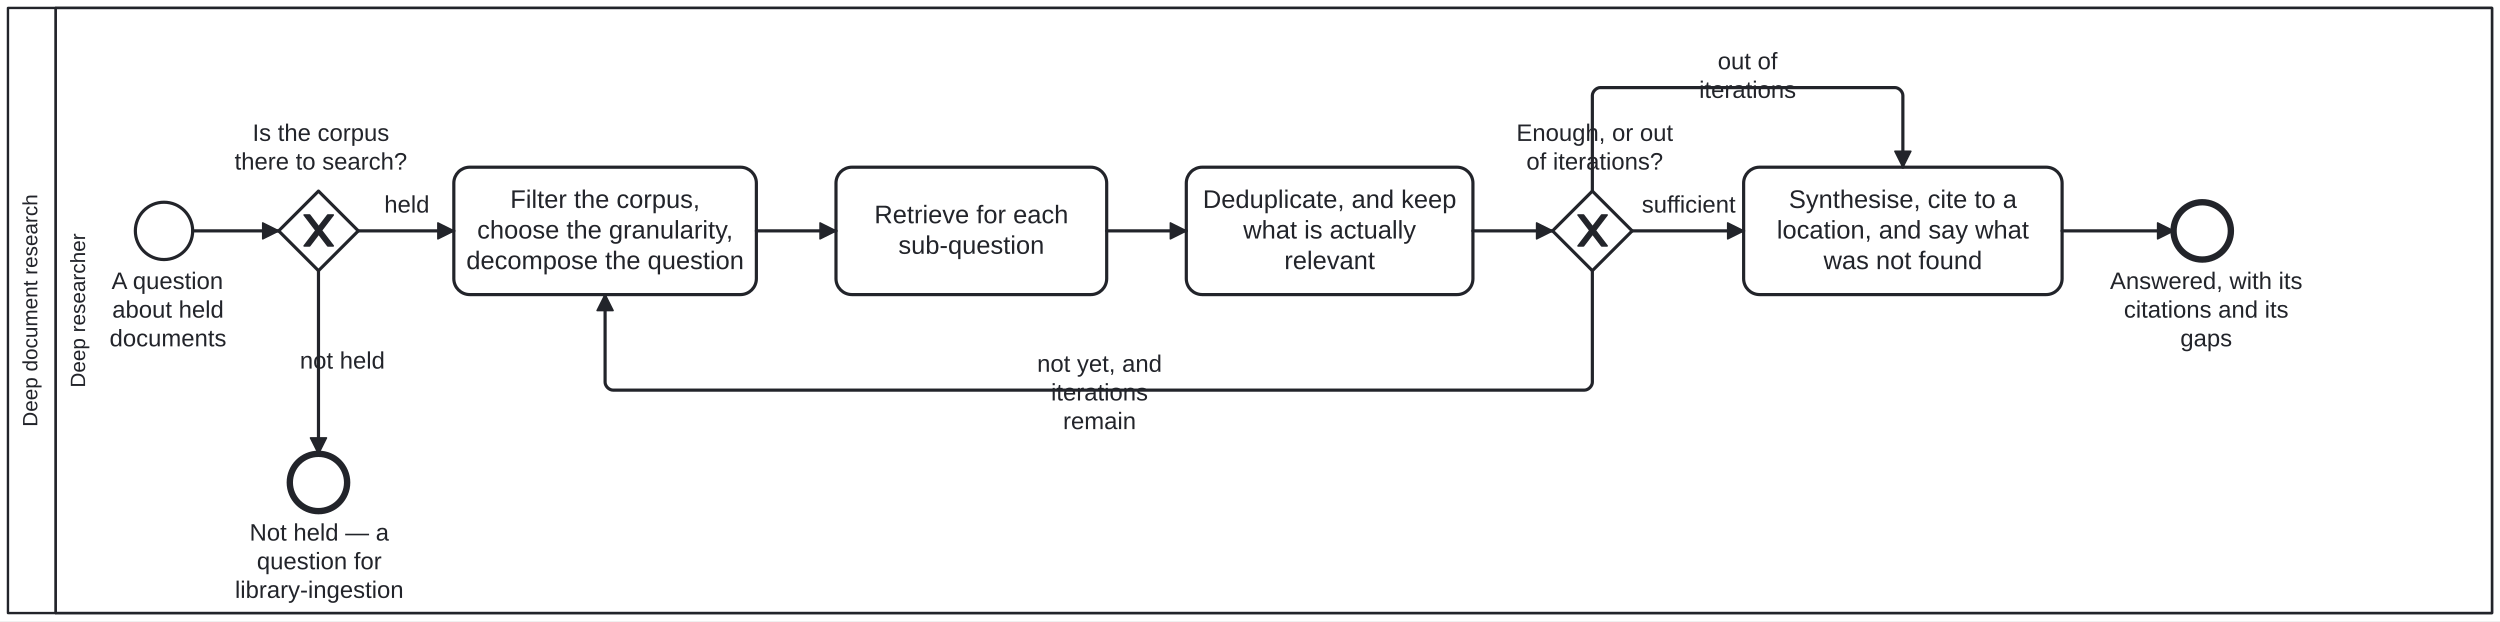
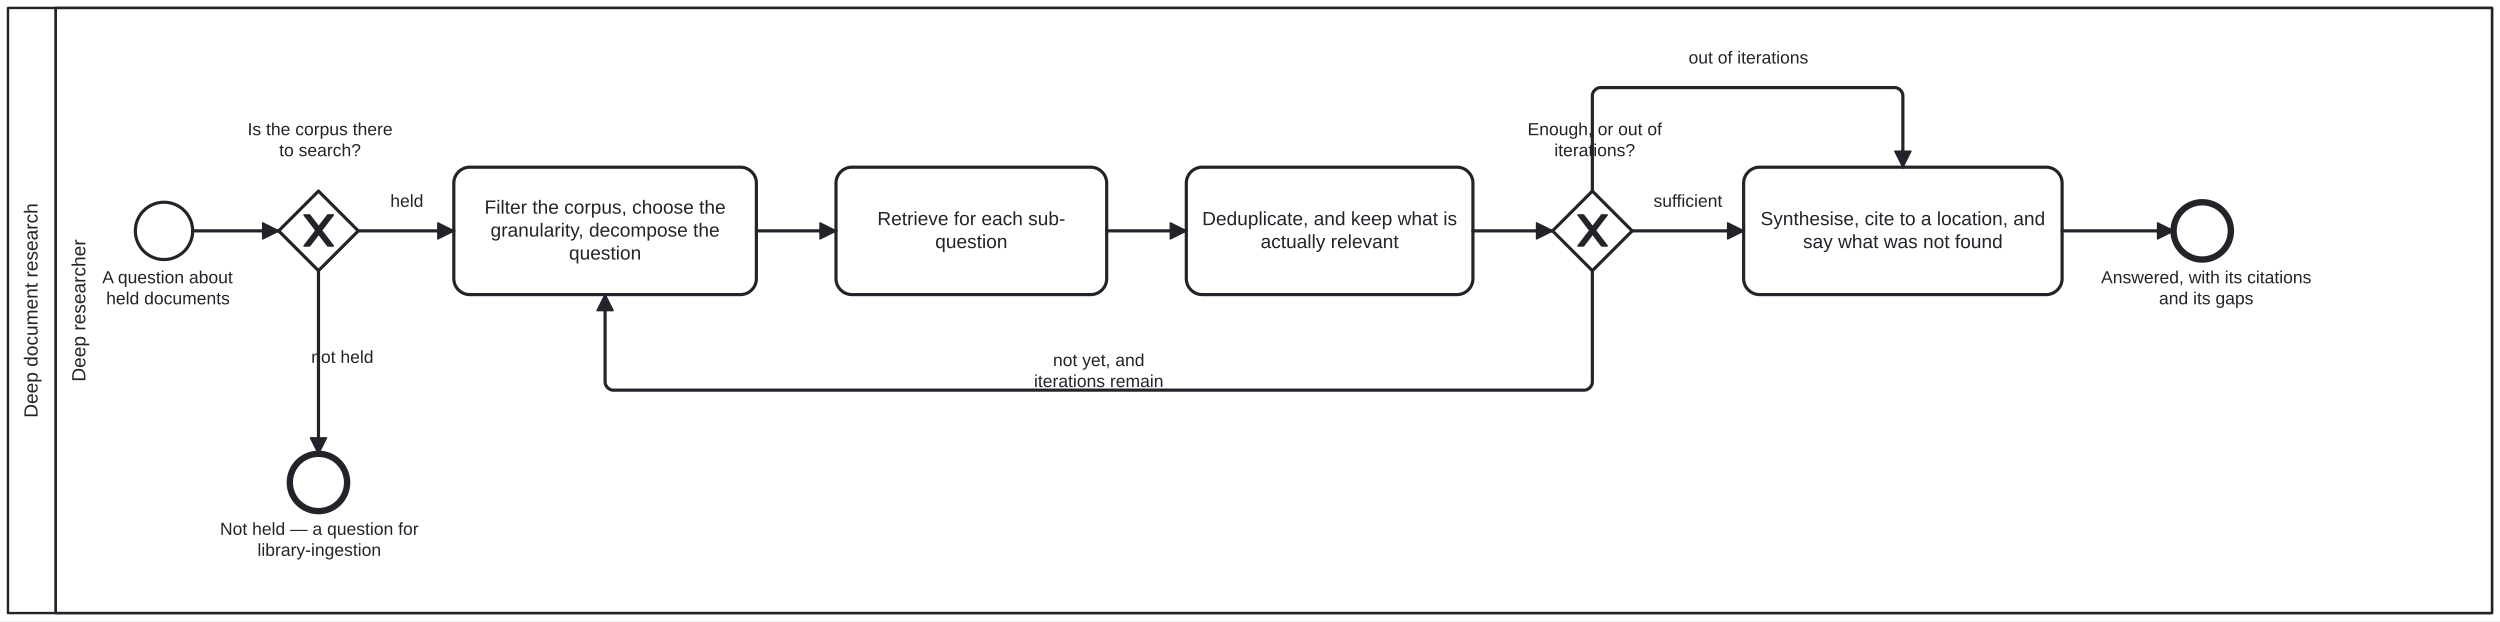
<svg xmlns="http://www.w3.org/2000/svg" width="100%" style="max-width:100%;height:auto" viewBox="125 55 1570 390" version="1.1">
  <rect x="125" y="55" width="1570" height="390" fill="#ffffff" />
  <g class="djs-group">
    <g class="djs-element djs-shape" data-element-id="Participant_DeepDocumentResearch" style="display: block;" transform="matrix(1 0 0 1 130 60)">
      <g class="djs-visual">
        <rect x="0" y="0" width="1560" height="380" rx="0" ry="0" style="stroke-linecap: round; stroke-linejoin: round; stroke: rgb(34, 36, 42); stroke-width: 1.5px; fill: white; fill-opacity: 0.95;" />
        <path style="fill: none; stroke-linecap: round; stroke-linejoin: round; stroke: rgb(34, 36, 42); stroke-width: 1.5px;" d="M30,0L30,380" />
-         <text lineHeight="1.05" class="djs-label" transform="matrix(-1.83697e-16 -1 1 -1.83697e-16 0 380)" style="font-family: Arial, sans-serif; font-size: 13px; font-weight: normal; fill: rgb(34, 36, 42);">
-           <tspan x="117.015" y="18.413">Deep document research</tspan>
+         <text lineHeight="1.2" class="djs-label" style="font-family: Arial, sans-serif; font-size: 12px; font-weight: normal; fill: rgb(34, 36, 42);" transform="matrix(-1.83697e-16 -1 1 -1.83697e-16 0 380)">
+           <tspan x="122.629" y="18.6">Deep document research</tspan>
        </text>
      </g>
      <rect class="djs-hit djs-hit-all" x="0" y="0" width="1560" height="380" style="fill: none; stroke-opacity: 0; stroke: white; stroke-width: 15px;" />
    </g>
    <g class="djs-children">
      <g class="djs-group">
        <g class="djs-element djs-shape" data-element-id="Lane_DeepResearcher" style="display: block;" transform="matrix(1 0 0 1 160 60)">
          <g class="djs-visual">
            <rect x="0" y="0" width="1530" height="380" rx="0" ry="0" style="stroke-linecap: round; stroke-linejoin: round; stroke: rgb(34, 36, 42); stroke-width: 1.5px; fill: white; fill-opacity: 0.25;" />
-             <text lineHeight="1.05" class="djs-label" transform="matrix(-1.83697e-16 -1 1 -1.83697e-16 0 380)" style="font-family: Arial, sans-serif; font-size: 13px; font-weight: normal; fill: rgb(34, 36, 42);">
-               <tspan x="141.586" y="18.413">Deep researcher</tspan>
+             <text lineHeight="1.2" class="djs-label" style="font-family: Arial, sans-serif; font-size: 12px; font-weight: normal; fill: rgb(34, 36, 42);" transform="matrix(-1.83697e-16 -1 1 -1.83697e-16 0 380)">
+               <tspan x="145.311" y="18.6">Deep researcher</tspan>
            </text>
          </g>
          <rect class="djs-hit djs-hit-all" x="0" y="0" width="1530" height="380" style="fill: none; stroke-opacity: 0; stroke: white; stroke-width: 15px;" />
        </g>
      </g>
      <g class="djs-group">
        <g class="djs-element djs-shape" data-element-id="Start_Question" style="display: block;" transform="matrix(1 0 0 1 210 182)">
          <g class="djs-visual">
            <circle cx="18" cy="18" r="18" style="stroke-linecap: round; stroke-linejoin: round; stroke: rgb(34, 36, 42); stroke-width: 2px; fill: white; fill-opacity: 0.95;" />
          </g>
          <rect class="djs-hit djs-hit-all" x="0" y="0" width="36" height="36" style="fill: none; stroke-opacity: 0; stroke: white; stroke-width: 15px;" />
        </g>
      </g>
      <g class="djs-group">
-         <g class="djs-element djs-shape" data-element-id="Start_Question_label" style="display: block;" transform="matrix(1 0 0 1 174 223)">
-           <g class="djs-visual">
-             <text lineHeight="1.2" class="djs-label" style="font-family: Arial, sans-serif; font-size: 15px; font-weight: normal; fill: rgb(34, 36, 42);">
-               <tspan x="21.058" y="13.5">A question </tspan>
-               <tspan x="21.468" y="31.5">about held </tspan>
-               <tspan x="19.813" y="49.5">documents</tspan>
-             </text>
-           </g>
-           <rect class="djs-hit djs-hit-all" x="0" y="0" width="113" height="36" style="fill: none; stroke-opacity: 0; stroke: white; stroke-width: 15px;" />
+         <g class="djs-element djs-shape" data-element-id="Start_Question_label" style="display: block;" transform="matrix(1 0 0 1 177 223)">
+           <g class="djs-visual">
+             <text lineHeight="1.2" class="djs-label" style="font-family: Arial, sans-serif; font-size: 11px; font-weight: normal; fill: rgb(34, 36, 42);">
+               <tspan x="12.218" y="9.9">A question about </tspan>
+               <tspan x="14.67" y="23.1">held documents</tspan>
+             </text>
+           </g>
+           <rect class="djs-hit djs-hit-all" x="0" y="0" width="107" height="27" style="fill: none; stroke-opacity: 0; stroke: white; stroke-width: 15px;" />
        </g>
      </g>
      <g class="djs-group">
        <g class="djs-element djs-shape" data-element-id="GW_Held" style="display: block;" transform="matrix(1 0 0 1 300 175)">
          <g class="djs-visual">
            <polygon points="25,0 50,25 25,50 0,25" style="stroke-linecap: round; stroke-linejoin: round; stroke: rgb(34, 36, 42); stroke-width: 2px; fill: white; fill-opacity: 0.95;" />
            <path d="m 16,15 7.429,9.714 -7.429,9.714 3.429,0 5.714,-7.464 5.714,7.464 3.429,0 -7.429,-9.714 7.429,-9.714 -3.429,0 -5.714,7.464 -5.714,-7.464 -3.429,0 z" style="fill: rgb(34, 36, 42); stroke-linecap: round; stroke-linejoin: round; stroke: rgb(34, 36, 42); stroke-width: 1px;" />
          </g>
          <rect class="djs-hit djs-hit-all" x="0" y="0" width="50" height="50" style="fill: none; stroke-opacity: 0; stroke: white; stroke-width: 15px;" />
        </g>
      </g>
      <g class="djs-group">
-         <g class="djs-element djs-shape" data-element-id="GW_Held_label" style="display: block;" transform="matrix(1 0 0 1 272 130)">
-           <g class="djs-visual">
-             <text lineHeight="1.2" class="djs-label" style="font-family: Arial, sans-serif; font-size: 15px; font-weight: normal; fill: rgb(34, 36, 42);">
-               <tspan x="11.562" y="13.5">Is the corpus </tspan>
-               <tspan x="0.301" y="31.5">there to search?</tspan>
-             </text>
-           </g>
-           <rect class="djs-hit djs-hit-all" x="0" y="0" width="109" height="36" style="fill: none; stroke-opacity: 0; stroke: white; stroke-width: 15px;" />
+         <g class="djs-element djs-shape" data-element-id="GW_Held_label" style="display: block;" transform="matrix(1 0 0 1 274 130)">
+           <g class="djs-visual">
+             <text lineHeight="1.2" class="djs-label" style="font-family: Arial, sans-serif; font-size: 11px; font-weight: normal; fill: rgb(34, 36, 42);">
+               <tspan x="6.448" y="9.9">Is the corpus there </tspan>
+               <tspan x="26.318" y="23.1">to search?</tspan>
+             </text>
+           </g>
+           <rect class="djs-hit djs-hit-all" x="0" y="0" width="104" height="27" style="fill: none; stroke-opacity: 0; stroke: white; stroke-width: 15px;" />
        </g>
      </g>
      <g class="djs-group">
        <g class="djs-element djs-shape" data-element-id="End_NotHeld" style="display: block;" transform="matrix(1 0 0 1 307 340)">
          <g class="djs-visual">
            <circle cx="18" cy="18" r="18" style="stroke-linecap: round; stroke-linejoin: round; stroke: rgb(34, 36, 42); stroke-width: 4px; fill: white; fill-opacity: 0.95;" />
          </g>
          <rect class="djs-hit djs-hit-all" x="0" y="0" width="36" height="36" style="fill: none; stroke-opacity: 0; stroke: white; stroke-width: 15px;" />
        </g>
      </g>
      <g class="djs-group">
-         <g class="djs-element djs-shape" data-element-id="End_NotHeld_label" style="display: block;" transform="matrix(1 0 0 1 261 381)">
-           <g class="djs-visual">
-             <text lineHeight="1.2" class="djs-label" style="font-family: Arial, sans-serif; font-size: 15px; font-weight: normal; fill: rgb(34, 36, 42);">
-               <tspan x="20.727" y="13.5">Not held — a </tspan>
-               <tspan x="25.308" y="31.5">question for </tspan>
-               <tspan x="11.561" y="49.5">library-ingestion</tspan>
-             </text>
-           </g>
-           <rect class="djs-hit djs-hit-all" x="0" y="0" width="129" height="54" style="fill: none; stroke-opacity: 0; stroke: white; stroke-width: 15px;" />
+         <g class="djs-element djs-shape" data-element-id="End_NotHeld_label" style="display: block;" transform="matrix(1 0 0 1 263 381)">
+           <g class="djs-visual">
+             <text lineHeight="1.2" class="djs-label" style="font-family: Arial, sans-serif; font-size: 11px; font-weight: normal; fill: rgb(34, 36, 42);">
+               <tspan x="0.131" y="9.9">Not held — a question for </tspan>
+               <tspan x="23.678" y="23.1">library-ingestion</tspan>
+             </text>
+           </g>
+           <rect class="djs-hit djs-hit-all" x="0" y="0" width="125" height="27" style="fill: none; stroke-opacity: 0; stroke: white; stroke-width: 15px;" />
        </g>
      </g>
      <g class="djs-group">
        <g class="djs-element djs-shape" data-element-id="A_Plan" style="display: block;" transform="matrix(1 0 0 1 410 160)">
          <g class="djs-visual">
            <rect x="0" y="0" width="190" height="80" rx="10" ry="10" style="stroke-linecap: round; stroke-linejoin: round; stroke: rgb(34, 36, 42); stroke-width: 2px; fill: white; fill-opacity: 0.95;" />
-             <text lineHeight="1.2" class="djs-label" style="font-family: Arial, sans-serif; font-size: 16px; font-weight: normal; fill: rgb(34, 36, 42);">
-               <tspan x="35.422" y="25.6">Filter the corpus, </tspan>
-               <tspan x="14.656" y="44.8">choose the granularity,</tspan>
-               <tspan x="7.828" y="64">decompose the question</tspan>
+             <text lineHeight="1.2" class="djs-label" style="font-family: Arial, sans-serif; font-size: 12px; font-weight: normal; fill: rgb(34, 36, 42);">
+               <tspan x="19.294" y="29.2">Filter the corpus, choose the </tspan>
+               <tspan x="23.07" y="43.6">granularity, decompose the </tspan>
+               <tspan x="72.315" y="58">question</tspan>
            </text>
          </g>
          <rect class="djs-hit djs-hit-all" x="0" y="0" width="190" height="80" style="fill: none; stroke-opacity: 0; stroke: white; stroke-width: 15px;" />
        </g>
      </g>
      <g class="djs-group">
        <g class="djs-element djs-shape" data-element-id="A_Search" style="display: block;" transform="matrix(1 0 0 1 650 160)">
          <g class="djs-visual">
            <rect x="0" y="0" width="170" height="80" rx="10" ry="10" style="stroke-linecap: round; stroke-linejoin: round; stroke: rgb(34, 36, 42); stroke-width: 2px; fill: white; fill-opacity: 0.95;" />
-             <text lineHeight="1.2" class="djs-label" style="font-family: Arial, sans-serif; font-size: 16px; font-weight: normal; fill: rgb(34, 36, 42);">
-               <tspan x="24.082" y="35.2">Retrieve for each </tspan>
-               <tspan x="39.191" y="54.4">sub-question</tspan>
+             <text lineHeight="1.2" class="djs-label" style="font-family: Arial, sans-serif; font-size: 12px; font-weight: normal; fill: rgb(34, 36, 42);">
+               <tspan x="25.973" y="36.4">Retrieve for each sub-</tspan>
+               <tspan x="62.315" y="50.8">question</tspan>
            </text>
          </g>
          <rect class="djs-hit djs-hit-all" x="0" y="0" width="170" height="80" style="fill: none; stroke-opacity: 0; stroke: white; stroke-width: 15px;" />
        </g>
      </g>
      <g class="djs-group">
        <g class="djs-element djs-shape" data-element-id="A_Refine" style="display: block;" transform="matrix(1 0 0 1 870 160)">
          <g class="djs-visual">
            <rect x="0" y="0" width="180" height="80" rx="10" ry="10" style="stroke-linecap: round; stroke-linejoin: round; stroke: rgb(34, 36, 42); stroke-width: 2px; fill: white; fill-opacity: 0.95;" />
-             <text lineHeight="1.2" class="djs-label" style="font-family: Arial, sans-serif; font-size: 16px; font-weight: normal; fill: rgb(34, 36, 42);">
-               <tspan x="10.387" y="25.6">Deduplicate, and keep </tspan>
-               <tspan x="35.754" y="44.8">what is actually </tspan>
-               <tspan x="61.539" y="64">relevant</tspan>
+             <text lineHeight="1.2" class="djs-label" style="font-family: Arial, sans-serif; font-size: 12px; font-weight: normal; fill: rgb(34, 36, 42);">
+               <tspan x="9.949" y="36.4">Deduplicate, and keep what is </tspan>
+               <tspan x="46.644" y="50.8">actually relevant</tspan>
            </text>
          </g>
          <rect class="djs-hit djs-hit-all" x="0" y="0" width="180" height="80" style="fill: none; stroke-opacity: 0; stroke: white; stroke-width: 15px;" />
        </g>
      </g>
      <g class="djs-group">
        <g class="djs-element djs-shape" data-element-id="GW_Sufficient" style="display: block;" transform="matrix(1 0 0 1 1100 175)">
          <g class="djs-visual">
            <polygon points="25,0 50,25 25,50 0,25" style="stroke-linecap: round; stroke-linejoin: round; stroke: rgb(34, 36, 42); stroke-width: 2px; fill: white; fill-opacity: 0.95;" />
            <path d="m 16,15 7.429,9.714 -7.429,9.714 3.429,0 5.714,-7.464 5.714,7.464 3.429,0 -7.429,-9.714 7.429,-9.714 -3.429,0 -5.714,7.464 -5.714,-7.464 -3.429,0 z" style="fill: rgb(34, 36, 42); stroke-linecap: round; stroke-linejoin: round; stroke: rgb(34, 36, 42); stroke-width: 1px;" />
          </g>
          <rect class="djs-hit djs-hit-all" x="0" y="0" width="50" height="50" style="fill: none; stroke-opacity: 0; stroke: white; stroke-width: 15px;" />
        </g>
      </g>
      <g class="djs-group">
-         <g class="djs-element djs-shape" data-element-id="GW_Sufficient_label" style="display: block;" transform="matrix(1 0 0 1 1077 130)">
-           <g class="djs-visual">
-             <text lineHeight="1.2" class="djs-label" style="font-family: Arial, sans-serif; font-size: 15px; font-weight: normal; fill: rgb(34, 36, 42);">
-               <tspan x="0.296" y="13.5">Enough, or out </tspan>
-               <tspan x="6.558" y="31.5">of iterations?</tspan>
-             </text>
-           </g>
-           <rect class="djs-hit djs-hit-all" x="0" y="0" width="99" height="36" style="fill: none; stroke-opacity: 0; stroke: white; stroke-width: 15px;" />
+         <g class="djs-element djs-shape" data-element-id="GW_Sufficient_label" style="display: block;" transform="matrix(1 0 0 1 1084 130)">
+           <g class="djs-visual">
+             <text lineHeight="1.2" class="djs-label" style="font-family: Arial, sans-serif; font-size: 11px; font-weight: normal; fill: rgb(34, 36, 42);">
+               <tspan x="0.302" y="9.9">Enough, or out of</tspan>
+               <tspan x="17.124" y="23.1">iterations?</tspan>
+             </text>
+           </g>
+           <rect class="djs-hit djs-hit-all" x="0" y="0" width="85" height="27" style="fill: none; stroke-opacity: 0; stroke: white; stroke-width: 15px;" />
        </g>
      </g>
      <g class="djs-group">
        <g class="djs-element djs-shape" data-element-id="A_Report" style="display: block;" transform="matrix(1 0 0 1 1220 160)">
          <g class="djs-visual">
            <rect x="0" y="0" width="200" height="80" rx="10" ry="10" style="stroke-linecap: round; stroke-linejoin: round; stroke: rgb(34, 36, 42); stroke-width: 2px; fill: white; fill-opacity: 0.95;" />
-             <text lineHeight="1.2" class="djs-label" style="font-family: Arial, sans-serif; font-size: 16px; font-weight: normal; fill: rgb(34, 36, 42);">
-               <tspan x="28.406" y="25.6">Synthesise, cite to a </tspan>
-               <tspan x="20.84" y="44.8">location, and say what </tspan>
-               <tspan x="50.188" y="64">was not found</tspan>
+             <text lineHeight="1.2" class="djs-label" style="font-family: Arial, sans-serif; font-size: 12px; font-weight: normal; fill: rgb(34, 36, 42);">
+               <tspan x="10.612" y="36.4">Synthesise, cite to a location, and</tspan>
+               <tspan x="37.296" y="50.8">say what was not found</tspan>
            </text>
          </g>
          <rect class="djs-hit djs-hit-all" x="0" y="0" width="200" height="80" style="fill: none; stroke-opacity: 0; stroke: white; stroke-width: 15px;" />
        </g>
      </g>
      <g class="djs-group">
        <g class="djs-element djs-shape" data-element-id="End_Answered" style="display: block;" transform="matrix(1 0 0 1 1490 182)">
          <g class="djs-visual">
            <circle cx="18" cy="18" r="18" style="stroke-linecap: round; stroke-linejoin: round; stroke: rgb(34, 36, 42); stroke-width: 4px; fill: white; fill-opacity: 0.95;" />
          </g>
          <rect class="djs-hit djs-hit-all" x="0" y="0" width="36" height="36" style="fill: none; stroke-opacity: 0; stroke: white; stroke-width: 15px;" />
        </g>
      </g>
      <g class="djs-group">
-         <g class="djs-element djs-shape" data-element-id="End_Answered_label" style="display: block;" transform="matrix(1 0 0 1 1450 223)">
-           <g class="djs-visual">
-             <text lineHeight="1.2" class="djs-label" style="font-family: Arial, sans-serif; font-size: 15px; font-weight: normal; fill: rgb(34, 36, 42);">
-               <tspan x="0.061" y="13.5">Answered, with its</tspan>
-               <tspan x="8.806" y="31.5">citations and its </tspan>
-               <tspan x="44.237" y="49.5">gaps</tspan>
-             </text>
-           </g>
-           <rect class="djs-hit djs-hit-all" x="0" y="0" width="121" height="54" style="fill: none; stroke-opacity: 0; stroke: white; stroke-width: 15px;" />
+         <g class="djs-element djs-shape" data-element-id="End_Answered_label" style="display: block;" transform="matrix(1 0 0 1 1444 223)">
+           <g class="djs-visual">
+             <text lineHeight="1.2" class="djs-label" style="font-family: Arial, sans-serif; font-size: 11px; font-weight: normal; fill: rgb(34, 36, 42);">
+               <tspan x="0.473" y="9.9">Answered, with its citations</tspan>
+               <tspan x="36.841" y="23.1">and its gaps</tspan>
+             </text>
+           </g>
+           <rect class="djs-hit djs-hit-all" x="0" y="0" width="133" height="27" style="fill: none; stroke-opacity: 0; stroke: white; stroke-width: 15px;" />
        </g>
      </g>
      <g class="djs-group">
        <g class="djs-element djs-connection" data-element-id="F_1" style="display: block;">
          <g class="djs-visual">
            <defs>
              <marker id="folio-marker-1" viewBox="0 0 20 20" refX="11" refY="10" markerWidth="10" markerHeight="10" orient="auto">
                <path d="M 1 5 L 11 10 L 1 15 Z" style="stroke-linecap: round; stroke-linejoin: round; stroke: rgb(34, 36, 42); stroke-width: 1px; fill: rgb(34, 36, 42);" />
              </marker>
            </defs>
            <path data-corner-radius="5" style="fill: none; stroke-linecap: round; stroke-linejoin: round; stroke: rgb(34, 36, 42); stroke-width: 2px; marker-end: url('#folio-marker-1');" d="M246,200L300,200" />
          </g>
          <path d="M246,200L300,200" class="djs-hit djs-hit-stroke" style="fill: none; stroke-opacity: 0; stroke: white; stroke-width: 15px;" />
        </g>
      </g>
      <g class="djs-group">
        <g class="djs-element djs-connection" data-element-id="F_Held" style="display: block;">
          <g class="djs-visual">
            <defs>
              <marker id="folio-marker-2" viewBox="0 0 20 20" refX="11" refY="10" markerWidth="10" markerHeight="10" orient="auto">
                <path d="M 1 5 L 11 10 L 1 15 Z" style="stroke-linecap: round; stroke-linejoin: round; stroke: rgb(34, 36, 42); stroke-width: 1px; fill: rgb(34, 36, 42);" />
              </marker>
            </defs>
            <path data-corner-radius="5" style="fill: none; stroke-linecap: round; stroke-linejoin: round; stroke: rgb(34, 36, 42); stroke-width: 2px; marker-end: url('#folio-marker-2');" d="M350,200L410,200" />
          </g>
          <path d="M350,200L410,200" class="djs-hit djs-hit-stroke" style="fill: none; stroke-opacity: 0; stroke: white; stroke-width: 15px;" />
        </g>
      </g>
      <g class="djs-group">
-         <g class="djs-element djs-shape" data-element-id="F_Held_label" style="display: block;" transform="matrix(1 0 0 1 366 175)">
-           <g class="djs-visual">
-             <text lineHeight="1.2" class="djs-label" style="font-family: Arial, sans-serif; font-size: 15px; font-weight: normal; fill: rgb(34, 36, 42);">
-               <tspan x="0.32" y="13.5">held</tspan>
-             </text>
-           </g>
-           <rect class="djs-hit djs-hit-all" x="0" y="0" width="29" height="18" style="fill: none; stroke-opacity: 0; stroke: white; stroke-width: 15px;" />
+         <g class="djs-element djs-shape" data-element-id="F_Held_label" style="display: block;" transform="matrix(1 0 0 1 370 175)">
+           <g class="djs-visual">
+             <text lineHeight="1.2" class="djs-label" style="font-family: Arial, sans-serif; font-size: 11px; font-weight: normal; fill: rgb(34, 36, 42);">
+               <tspan x="0.102" y="9.9">held</tspan>
+             </text>
+           </g>
+           <rect class="djs-hit djs-hit-all" x="0" y="0" width="21" height="14" style="fill: none; stroke-opacity: 0; stroke: white; stroke-width: 15px;" />
        </g>
      </g>
      <g class="djs-group">
        <g class="djs-element djs-connection" data-element-id="F_NotHeld" style="display: block;">
          <g class="djs-visual">
            <defs>
              <marker id="folio-marker-3" viewBox="0 0 20 20" refX="11" refY="10" markerWidth="10" markerHeight="10" orient="auto">
                <path d="M 1 5 L 11 10 L 1 15 Z" style="stroke-linecap: round; stroke-linejoin: round; stroke: rgb(34, 36, 42); stroke-width: 1px; fill: rgb(34, 36, 42);" />
              </marker>
            </defs>
            <path data-corner-radius="5" style="fill: none; stroke-linecap: round; stroke-linejoin: round; stroke: rgb(34, 36, 42); stroke-width: 2px; marker-end: url('#folio-marker-3');" d="M325,225L325,340" />
          </g>
          <path d="M325,225L325,340" class="djs-hit djs-hit-stroke" style="fill: none; stroke-opacity: 0; stroke: white; stroke-width: 15px;" />
        </g>
      </g>
      <g class="djs-group">
-         <g class="djs-element djs-shape" data-element-id="F_NotHeld_label" style="display: block;" transform="matrix(1 0 0 1 313 273)">
-           <g class="djs-visual">
-             <text lineHeight="1.2" class="djs-label" style="font-family: Arial, sans-serif; font-size: 15px; font-weight: normal; fill: rgb(34, 36, 42);">
-               <tspan x="0.311" y="13.5">not held</tspan>
-             </text>
-           </g>
-           <rect class="djs-hit djs-hit-all" x="0" y="0" width="54" height="18" style="fill: none; stroke-opacity: 0; stroke: white; stroke-width: 15px;" />
+         <g class="djs-element djs-shape" data-element-id="F_NotHeld_label" style="display: block;" transform="matrix(1 0 0 1 320 273)">
+           <g class="djs-visual">
+             <text lineHeight="1.2" class="djs-label" style="font-family: Arial, sans-serif; font-size: 11px; font-weight: normal; fill: rgb(34, 36, 42);">
+               <tspan x="0.428" y="9.9">not held</tspan>
+             </text>
+           </g>
+           <rect class="djs-hit djs-hit-all" x="0" y="0" width="40" height="14" style="fill: none; stroke-opacity: 0; stroke: white; stroke-width: 15px;" />
        </g>
      </g>
      <g class="djs-group">
        <g class="djs-element djs-connection" data-element-id="F_2" style="display: block;">
          <g class="djs-visual">
            <defs>
              <marker id="folio-marker-4" viewBox="0 0 20 20" refX="11" refY="10" markerWidth="10" markerHeight="10" orient="auto">
                <path d="M 1 5 L 11 10 L 1 15 Z" style="stroke-linecap: round; stroke-linejoin: round; stroke: rgb(34, 36, 42); stroke-width: 1px; fill: rgb(34, 36, 42);" />
              </marker>
            </defs>
            <path data-corner-radius="5" style="fill: none; stroke-linecap: round; stroke-linejoin: round; stroke: rgb(34, 36, 42); stroke-width: 2px; marker-end: url('#folio-marker-4');" d="M600,200L650,200" />
          </g>
          <path d="M600,200L650,200" class="djs-hit djs-hit-stroke" style="fill: none; stroke-opacity: 0; stroke: white; stroke-width: 15px;" />
        </g>
      </g>
      <g class="djs-group">
        <g class="djs-element djs-connection" data-element-id="F_3" style="display: block;">
          <g class="djs-visual">
            <defs>
              <marker id="folio-marker-5" viewBox="0 0 20 20" refX="11" refY="10" markerWidth="10" markerHeight="10" orient="auto">
                <path d="M 1 5 L 11 10 L 1 15 Z" style="stroke-linecap: round; stroke-linejoin: round; stroke: rgb(34, 36, 42); stroke-width: 1px; fill: rgb(34, 36, 42);" />
              </marker>
            </defs>
            <path data-corner-radius="5" style="fill: none; stroke-linecap: round; stroke-linejoin: round; stroke: rgb(34, 36, 42); stroke-width: 2px; marker-end: url('#folio-marker-5');" d="M820,200L870,200" />
          </g>
          <path d="M820,200L870,200" class="djs-hit djs-hit-stroke" style="fill: none; stroke-opacity: 0; stroke: white; stroke-width: 15px;" />
        </g>
      </g>
      <g class="djs-group">
        <g class="djs-element djs-connection" data-element-id="F_4" style="display: block;">
          <g class="djs-visual">
            <defs>
              <marker id="folio-marker-6" viewBox="0 0 20 20" refX="11" refY="10" markerWidth="10" markerHeight="10" orient="auto">
                <path d="M 1 5 L 11 10 L 1 15 Z" style="stroke-linecap: round; stroke-linejoin: round; stroke: rgb(34, 36, 42); stroke-width: 1px; fill: rgb(34, 36, 42);" />
              </marker>
            </defs>
            <path data-corner-radius="5" style="fill: none; stroke-linecap: round; stroke-linejoin: round; stroke: rgb(34, 36, 42); stroke-width: 2px; marker-end: url('#folio-marker-6');" d="M1050,200L1100,200" />
          </g>
          <path d="M1050,200L1100,200" class="djs-hit djs-hit-stroke" style="fill: none; stroke-opacity: 0; stroke: white; stroke-width: 15px;" />
        </g>
      </g>
      <g class="djs-group">
        <g class="djs-element djs-connection" data-element-id="F_Again" style="display: block;">
          <g class="djs-visual">
            <defs>
              <marker id="folio-marker-7" viewBox="0 0 20 20" refX="11" refY="10" markerWidth="10" markerHeight="10" orient="auto">
                <path d="M 1 5 L 11 10 L 1 15 Z" style="stroke-linecap: round; stroke-linejoin: round; stroke: rgb(34, 36, 42); stroke-width: 1px; fill: rgb(34, 36, 42);" />
              </marker>
            </defs>
            <path data-corner-radius="5" style="fill: none; stroke-linecap: round; stroke-linejoin: round; stroke: rgb(34, 36, 42); stroke-width: 2px; marker-end: url('#folio-marker-7');" d="M1125,225L1125,295C1125,297.5,1122.5,300,1120,300L510,300C507.5,300,505,297.5,505,295L505,240" />
          </g>
          <path d="M1125,225L1125,300L505,300L505,240" class="djs-hit djs-hit-stroke" style="fill: none; stroke-opacity: 0; stroke: white; stroke-width: 15px;" />
        </g>
      </g>
      <g class="djs-group">
-         <g class="djs-element djs-shape" data-element-id="F_Again_label" style="display: block;" transform="matrix(1 0 0 1 776 275)">
-           <g class="djs-visual">
-             <text lineHeight="1.2" class="djs-label" style="font-family: Arial, sans-serif; font-size: 15px; font-weight: normal; fill: rgb(34, 36, 42);">
-               <tspan x="0.304" y="13.5">not yet, and</tspan>
-               <tspan x="9.068" y="31.5">iterations </tspan>
-               <tspan x="16.575" y="49.5">remain</tspan>
-             </text>
-           </g>
-           <rect class="djs-hit djs-hit-all" x="0" y="0" width="79" height="54" style="fill: none; stroke-opacity: 0; stroke: white; stroke-width: 15px;" />
+         <g class="djs-element djs-shape" data-element-id="F_Again_label" style="display: block;" transform="matrix(1 0 0 1 774 275)">
+           <g class="djs-visual">
+             <text lineHeight="1.2" class="djs-label" style="font-family: Arial, sans-serif; font-size: 11px; font-weight: normal; fill: rgb(34, 36, 42);">
+               <tspan x="12.257" y="9.9">not yet, and </tspan>
+               <tspan x="0.344" y="23.1">iterations remain</tspan>
+             </text>
+           </g>
+           <rect class="djs-hit djs-hit-all" x="0" y="0" width="82" height="27" style="fill: none; stroke-opacity: 0; stroke: white; stroke-width: 15px;" />
        </g>
      </g>
      <g class="djs-group">
        <g class="djs-element djs-connection" data-element-id="F_Sufficient" style="display: block;">
          <g class="djs-visual">
            <defs>
              <marker id="folio-marker-8" viewBox="0 0 20 20" refX="11" refY="10" markerWidth="10" markerHeight="10" orient="auto">
                <path d="M 1 5 L 11 10 L 1 15 Z" style="stroke-linecap: round; stroke-linejoin: round; stroke: rgb(34, 36, 42); stroke-width: 1px; fill: rgb(34, 36, 42);" />
              </marker>
            </defs>
            <path data-corner-radius="5" style="fill: none; stroke-linecap: round; stroke-linejoin: round; stroke: rgb(34, 36, 42); stroke-width: 2px; marker-end: url('#folio-marker-8');" d="M1150,200L1220,200" />
          </g>
          <path d="M1150,200L1220,200" class="djs-hit djs-hit-stroke" style="fill: none; stroke-opacity: 0; stroke: white; stroke-width: 15px;" />
        </g>
      </g>
      <g class="djs-group">
-         <g class="djs-element djs-shape" data-element-id="F_Sufficient_label" style="display: block;" transform="matrix(1 0 0 1 1156 175)">
-           <g class="djs-visual">
-             <text lineHeight="1.2" class="djs-label" style="font-family: Arial, sans-serif; font-size: 15px; font-weight: normal; fill: rgb(34, 36, 42);">
-               <tspan x="0.038" y="13.5">sufficient</tspan>
-             </text>
-           </g>
-           <rect class="djs-hit djs-hit-all" x="0" y="0" width="59" height="18" style="fill: none; stroke-opacity: 0; stroke: white; stroke-width: 15px;" />
+         <g class="djs-element djs-shape" data-element-id="F_Sufficient_label" style="display: block;" transform="matrix(1 0 0 1 1163 175)">
+           <g class="djs-visual">
+             <text lineHeight="1.2" class="djs-label" style="font-family: Arial, sans-serif; font-size: 11px; font-weight: normal; fill: rgb(34, 36, 42);">
+               <tspan x="0.395" y="9.9">sufficient</tspan>
+             </text>
+           </g>
+           <rect class="djs-hit djs-hit-all" x="0" y="0" width="44" height="14" style="fill: none; stroke-opacity: 0; stroke: white; stroke-width: 15px;" />
        </g>
      </g>
      <g class="djs-group">
        <g class="djs-element djs-connection" data-element-id="F_Exhausted" style="display: block;">
          <g class="djs-visual">
            <defs>
              <marker id="folio-marker-9" viewBox="0 0 20 20" refX="11" refY="10" markerWidth="10" markerHeight="10" orient="auto">
                <path d="M 1 5 L 11 10 L 1 15 Z" style="stroke-linecap: round; stroke-linejoin: round; stroke: rgb(34, 36, 42); stroke-width: 1px; fill: rgb(34, 36, 42);" />
              </marker>
            </defs>
            <path data-corner-radius="5" style="fill: none; stroke-linecap: round; stroke-linejoin: round; stroke: rgb(34, 36, 42); stroke-width: 2px; marker-end: url('#folio-marker-9');" d="M1125,175L1125,115C1125,112.5,1127.5,110,1130,110L1315,110C1317.5,110,1320,112.5,1320,115L1320,160" />
          </g>
          <path d="M1125,175L1125,110L1320,110L1320,160" class="djs-hit djs-hit-stroke" style="fill: none; stroke-opacity: 0; stroke: white; stroke-width: 15px;" />
        </g>
      </g>
      <g class="djs-group">
-         <g class="djs-element djs-shape" data-element-id="F_Exhausted_label" style="display: block;" transform="matrix(1 0 0 1 1192 85)">
-           <g class="djs-visual">
-             <text lineHeight="1.2" class="djs-label" style="font-family: Arial, sans-serif; font-size: 15px; font-weight: normal; fill: rgb(34, 36, 42);">
-               <tspan x="11.735" y="13.5">out of </tspan>
-               <tspan x="0.068" y="31.5">iterations</tspan>
-             </text>
-           </g>
-           <rect class="djs-hit djs-hit-all" x="0" y="0" width="61" height="36" style="fill: none; stroke-opacity: 0; stroke: white; stroke-width: 15px;" />
+         <g class="djs-element djs-shape" data-element-id="F_Exhausted_label" style="display: block;" transform="matrix(1 0 0 1 1185 85)">
+           <g class="djs-visual">
+             <text lineHeight="1.2" class="djs-label" style="font-family: Arial, sans-serif; font-size: 11px; font-weight: normal; fill: rgb(34, 36, 42);">
+               <tspan x="0.394" y="9.9">out of iterations</tspan>
+             </text>
+           </g>
+           <rect class="djs-hit djs-hit-all" x="0" y="0" width="76" height="14" style="fill: none; stroke-opacity: 0; stroke: white; stroke-width: 15px;" />
        </g>
      </g>
      <g class="djs-group">
        <g class="djs-element djs-connection" data-element-id="F_5" style="display: block;">
          <g class="djs-visual">
            <defs>
              <marker id="folio-marker-10" viewBox="0 0 20 20" refX="11" refY="10" markerWidth="10" markerHeight="10" orient="auto">
                <path d="M 1 5 L 11 10 L 1 15 Z" style="stroke-linecap: round; stroke-linejoin: round; stroke: rgb(34, 36, 42); stroke-width: 1px; fill: rgb(34, 36, 42);" />
              </marker>
            </defs>
            <path data-corner-radius="5" style="fill: none; stroke-linecap: round; stroke-linejoin: round; stroke: rgb(34, 36, 42); stroke-width: 2px; marker-end: url('#folio-marker-10');" d="M1420,200L1490,200" />
          </g>
          <path d="M1420,200L1490,200" class="djs-hit djs-hit-stroke" style="fill: none; stroke-opacity: 0; stroke: white; stroke-width: 15px;" />
        </g>
      </g>
    </g>
  </g>
</svg>
